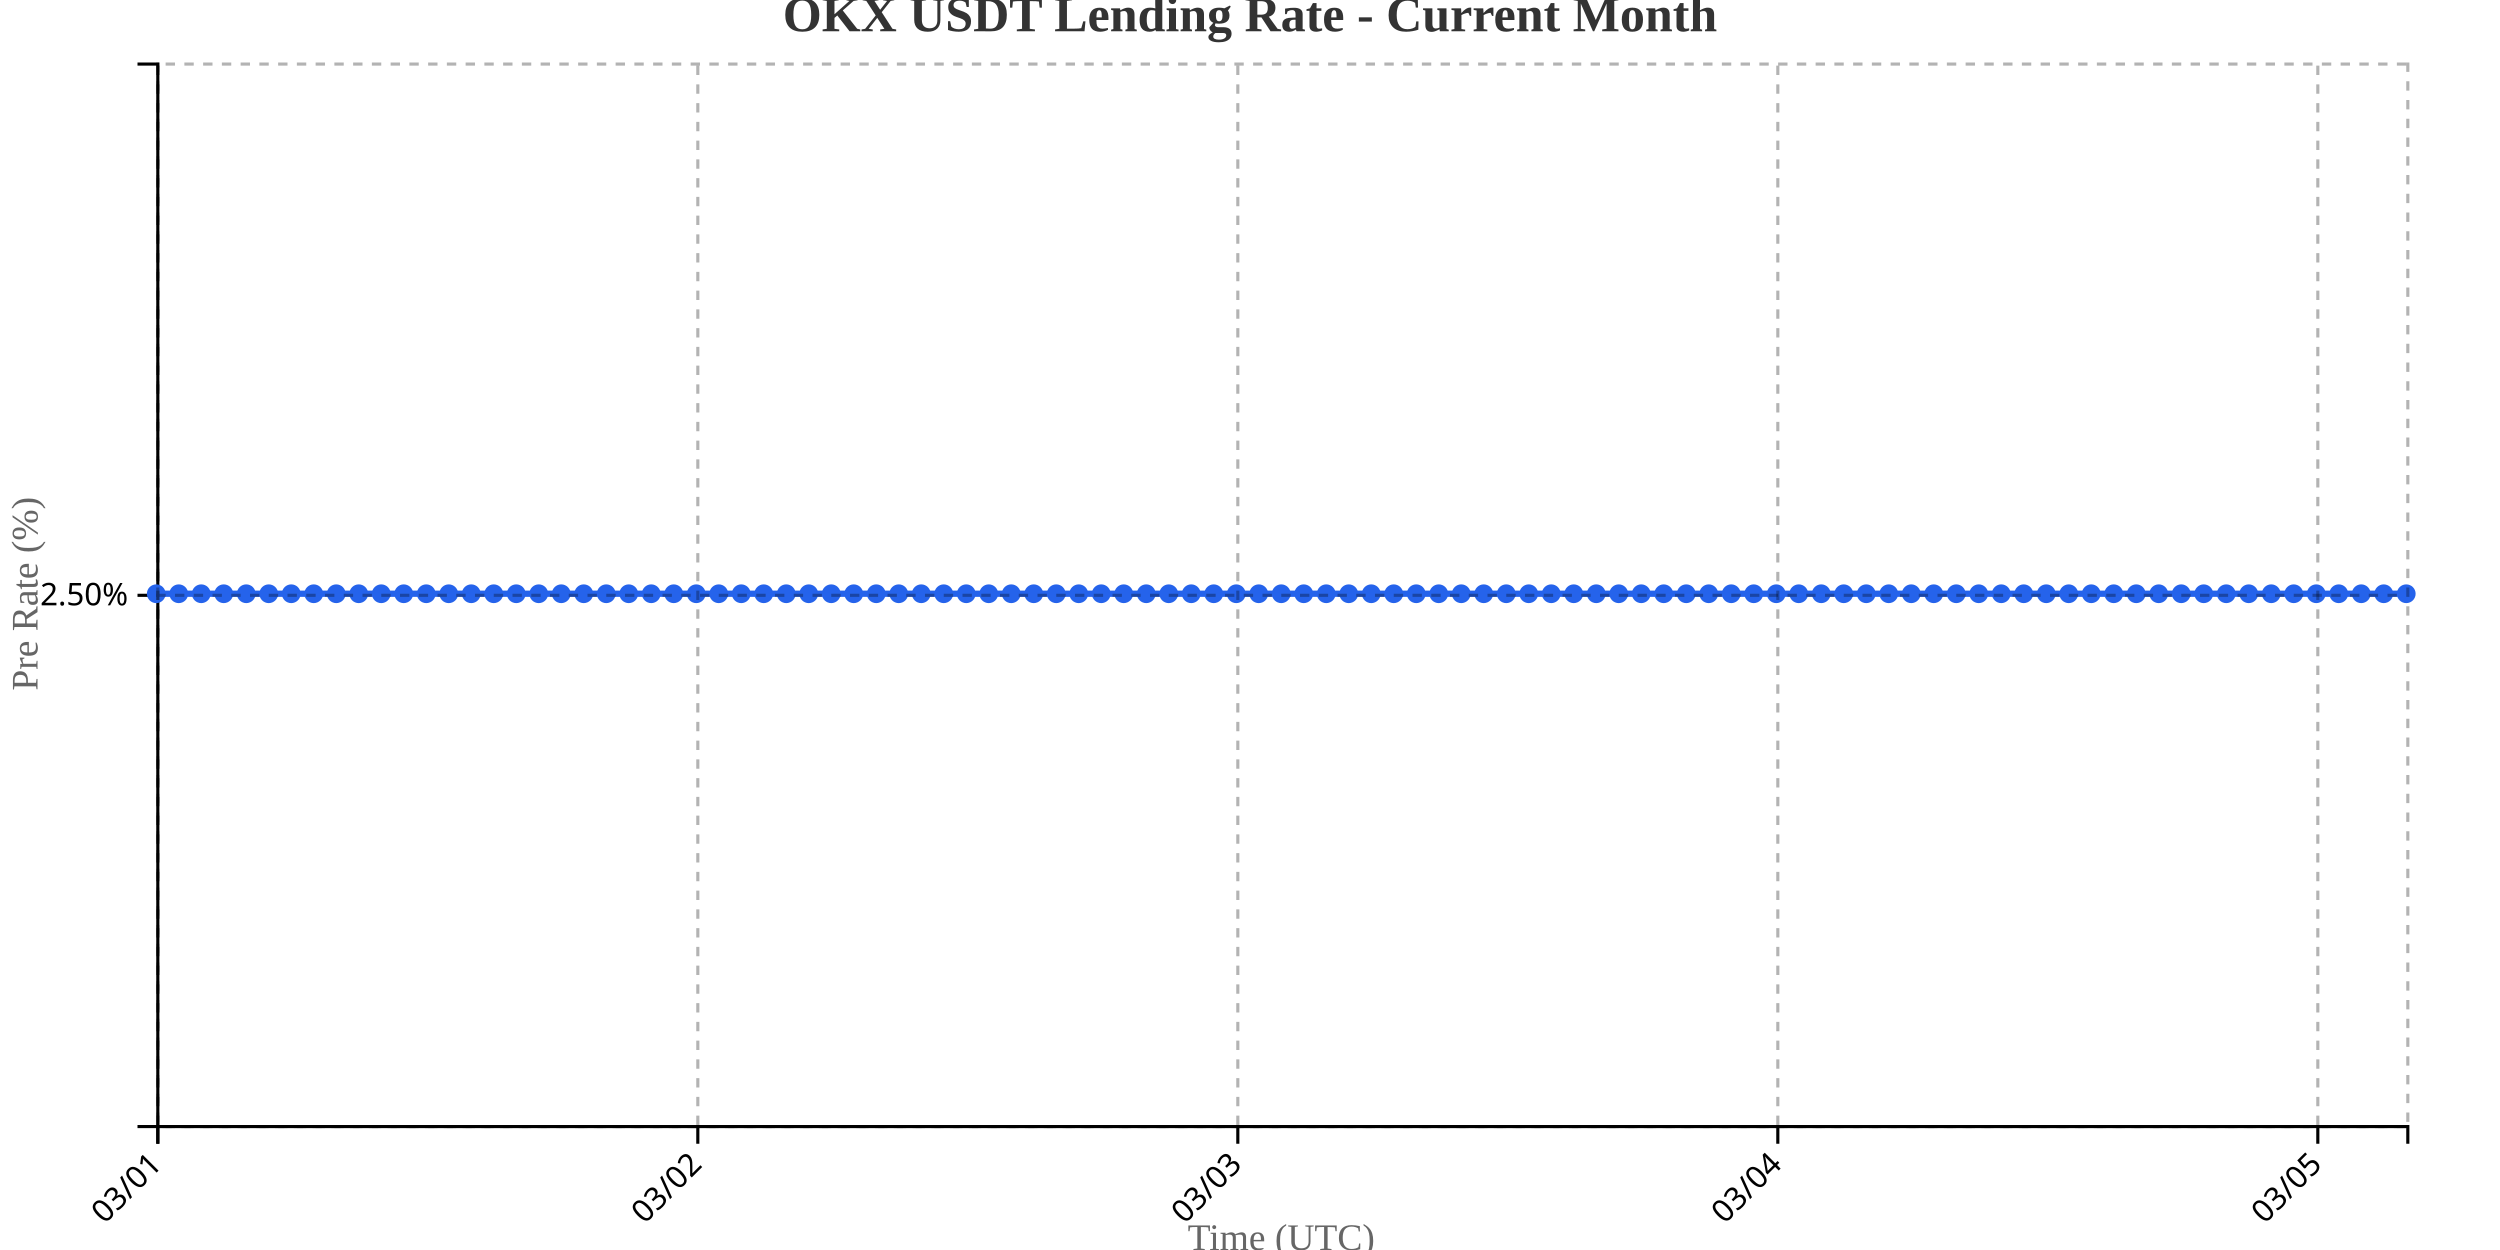
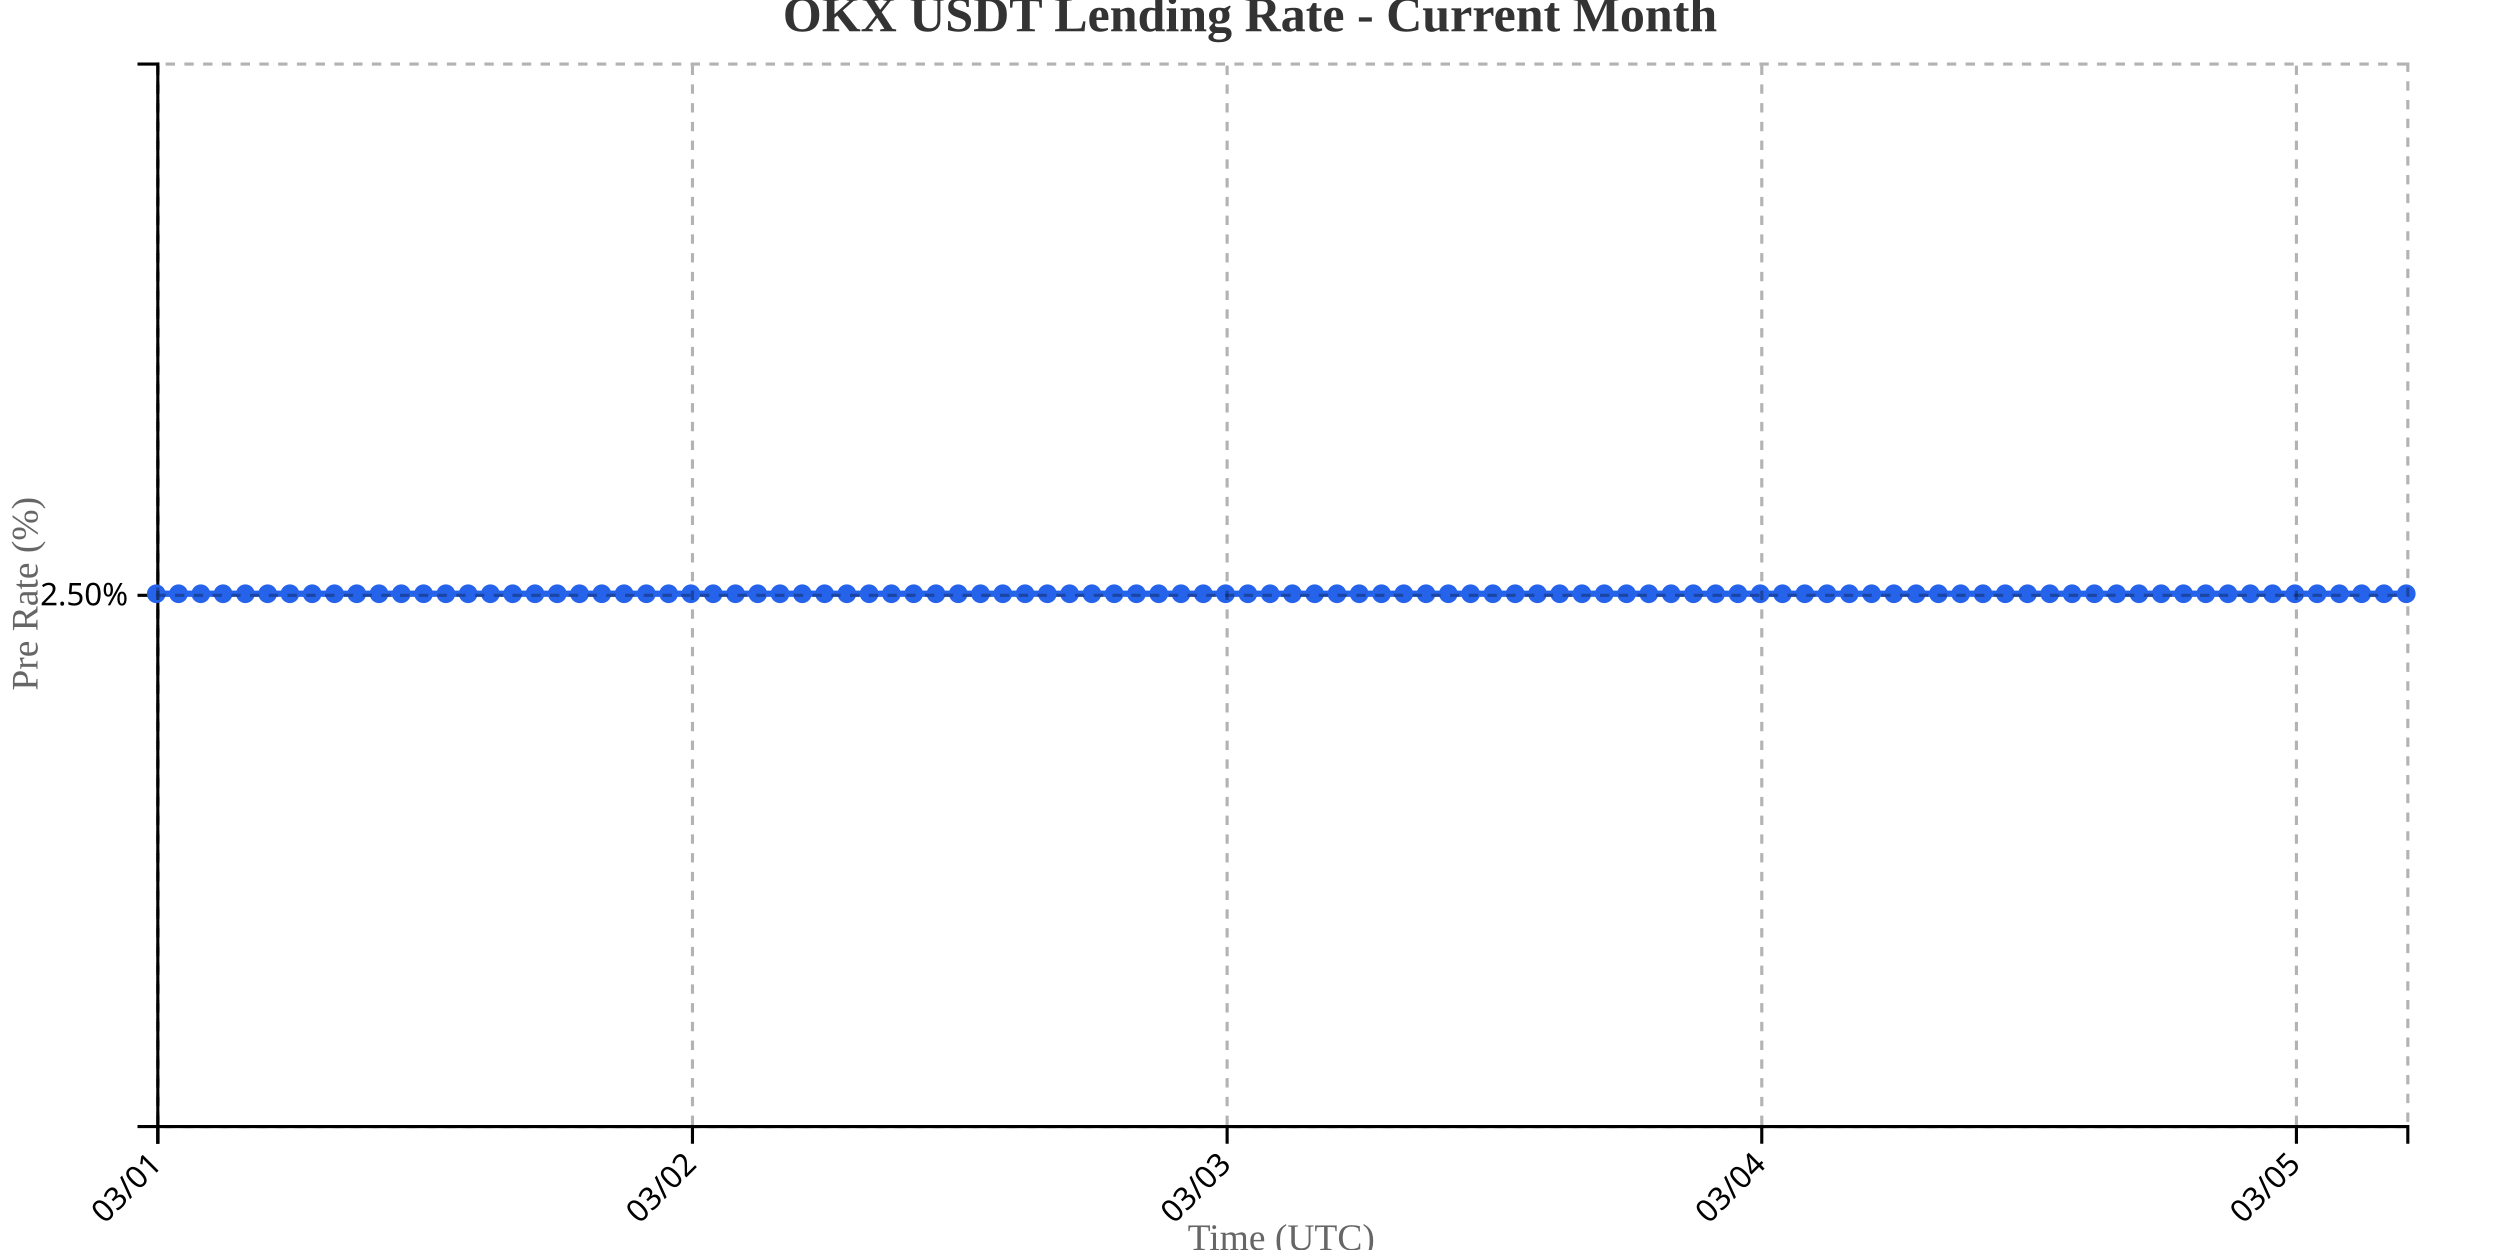
<svg xmlns="http://www.w3.org/2000/svg" width="800" height="400">
  <g transform="translate(50,20)">
    <g transform="translate(0,340)" fill="none" font-size="10" font-family="sans-serif" text-anchor="middle">
      <path class="domain" stroke="currentColor" d="M0.5,6V0.5H720.5V6" />
      <g class="tick" opacity="1" transform="translate(0.5,0)">
        <line stroke="currentColor" y2="6" />
        <text fill="currentColor" y="9" dy=".15em" style="text-anchor: end;" dx="-.8em" transform="rotate(-45)">03/01</text>
      </g>
-       <g class="tick" opacity="1" transform="translate(173.3,0)">
+       <g class="tick" opacity="1" transform="translate(171.5891,0)">
        <line stroke="currentColor" y2="6" />
        <text fill="currentColor" y="9" dy=".15em" style="text-anchor: end;" dx="-.8em" transform="rotate(-45)">03/02</text>
      </g>
-       <g class="tick" opacity="1" transform="translate(346.1,0)">
+       <g class="tick" opacity="1" transform="translate(342.6782,0)">
        <line stroke="currentColor" y2="6" />
        <text fill="currentColor" y="9" dy=".15em" style="text-anchor: end;" dx="-.8em" transform="rotate(-45)">03/03</text>
      </g>
-       <g class="tick" opacity="1" transform="translate(518.9,0)">
+       <g class="tick" opacity="1" transform="translate(513.7673,0)">
        <line stroke="currentColor" y2="6" />
        <text fill="currentColor" y="9" dy=".15em" style="text-anchor: end;" dx="-.8em" transform="rotate(-45)">03/04</text>
      </g>
-       <g class="tick" opacity="1" transform="translate(691.7,0)">
+       <g class="tick" opacity="1" transform="translate(684.8564,0)">
        <line stroke="currentColor" y2="6" />
        <text fill="currentColor" y="9" dy=".15em" style="text-anchor: end;" dx="-.8em" transform="rotate(-45)">03/05</text>
      </g>
    </g>
    <g fill="none" font-size="10" font-family="sans-serif" text-anchor="end">
      <path class="domain" stroke="currentColor" d="M-6,340.5H0.5V0.5H-6" />
      <g class="tick" opacity="1" transform="translate(0,170.5)">
        <line stroke="currentColor" x2="-6" />
        <text fill="currentColor" x="-9" dy="0.32em">2.50%</text>
      </g>
    </g>
    <text transform="rotate(-90)" y="-50" x="-170" dy="1em" style="text-anchor: middle; font-size: 12px; fill: #666;">Pre Rate (%)</text>
    <text transform="translate(360, 380)" style="text-anchor: middle; font-size: 12px; fill: #666;">Time (UTC)</text>
-     <path fill="none" stroke="#2563eb" stroke-width="2" d="M0,170C2.4,170,4.8,170,7.2,170C9.6,170,12,170,14.4,170C16.8,170,19.2,170,21.6,170C24,170,26.4,170,28.8,170C31.2,170,33.6,170,36,170C38.4,170,40.8,170,43.2,170C45.6,170,48,170,50.4,170C52.8,170,55.2,170,57.6,170C60,170,62.4,170,64.8,170C67.2,170,69.6,170,72,170C74.4,170,76.8,170,79.2,170C81.6,170,84,170,86.4,170C88.8,170,91.2,170,93.6,170C96,170,98.4,170,100.8,170C103.2,170,105.6,170,108,170C110.4,170,112.8,170,115.2,170C117.6,170,120,170,122.4,170C124.8,170,127.2,170,129.6,170C132,170,134.4,170,136.8,170C139.2,170,141.6,170,144,170C146.4,170,148.8,170,151.2,170C153.6,170,156,170,158.4,170C160.8,170,163.2,170,165.6,170C168,170,170.4,170,172.8,170C175.2,170,177.6,170,180,170C182.4,170,184.8,170,187.2,170C189.6,170,192,170,194.4,170C196.8,170,199.2,170,201.6,170C204,170,206.4,170,208.8,170C211.2,170,213.6,170,216,170C218.4,170,220.8,170,223.2,170C225.6,170,228,170,230.4,170C232.8,170,235.2,170,237.6,170C240,170,242.4,170,244.8,170C247.2,170,249.6,170,252,170C254.4,170,256.8,170,259.2,170C261.6,170,264,170,266.4,170C268.8,170,271.2,170,273.6,170C276,170,278.4,170,280.8,170C283.2,170,285.6,170,288,170C290.4,170,292.8,170,295.2,170C297.6,170,300,170,302.4,170C304.8,170,307.2,170,309.6,170C312,170,314.4,170,316.8,170C319.2,170,321.6,170,324,170C326.4,170,328.8,170,331.2,170C333.6,170,336,170,338.4,170C340.8,170,343.2,170,345.6,170C348,170,350.4,170,352.8,170C355.2,170,357.6,170,360,170C362.4,170,364.8,170,367.2,170C369.6,170,372,170,374.4,170C376.8,170,379.2,170,381.6,170C384,170,386.4,170,388.8,170C391.2,170,393.6,170,396,170C398.4,170,400.8,170,403.2,170C405.6,170,408,170,410.4,170C412.8,170,415.2,170,417.6,170C420,170,422.4,170,424.8,170C427.2,170,429.6,170,432,170C434.4,170,436.8,170,439.2,170C441.6,170,444,170,446.4,170C448.8,170,451.2,170,453.6,170C456,170,458.4,170,460.8,170C463.2,170,465.6,170,468,170C470.4,170,472.8,170,475.2,170C477.6,170,480,170,482.4,170C484.8,170,487.2,170,489.6,170C492,170,494.4,170,496.8,170C499.2,170,501.6,170,504,170C506.4,170,508.8,170,511.2,170C513.6,170,516,170,518.4,170C520.8,170,523.2,170,525.6,170C528,170,530.4,170,532.8,170C535.2,170,537.6,170,540,170C542.4,170,544.8,170,547.2,170C549.6,170,552,170,554.4,170C556.8,170,559.2,170,561.6,170C564,170,566.4,170,568.8,170C571.2,170,573.6,170,576,170C578.4,170,580.8,170,583.2,170C585.6,170,588,170,590.4,170C592.8,170,595.2,170,597.6,170C600,170,602.4,170,604.8,170C607.2,170,609.6,170,612,170C614.4,170,616.8,170,619.2,170C621.6,170,624,170,626.4,170C628.8,170,631.2,170,633.6,170C636,170,638.4,170,640.8,170C643.2,170,645.6,170,648,170C650.4,170,652.8,170,655.2,170C657.6,170,660,170,662.4,170C664.8,170,667.2,170,669.6,170C672,170,674.4,170,676.8,170C679.2,170,681.6,170,684,170C686.4,170,688.8,170,691.2,170C693.6,170,696,170,698.4,170C700.8,170,703.2,170,705.6,170C708,170,710.4,170,712.8,170C715.2,170,717.6,170,720,170" />
+     <path fill="none" stroke="#2563eb" stroke-width="2" d="M0,170C2.376,170,4.752,170,7.129,170C9.505,170,11.881,170,14.257,170C16.634,170,19.01,170,21.386,170C23.762,170,26.139,170,28.515,170C30.891,170,33.267,170,35.644,170C38.02,170,40.396,170,42.772,170C45.149,170,47.525,170,49.901,170C52.277,170,54.653,170,57.03,170C59.406,170,61.782,170,64.158,170C66.535,170,68.911,170,71.287,170C73.663,170,76.04,170,78.416,170C80.792,170,83.168,170,85.545,170C87.921,170,90.297,170,92.673,170C95.05,170,97.426,170,99.802,170C102.178,170,104.554,170,106.931,170C109.307,170,111.683,170,114.059,170C116.436,170,118.812,170,121.188,170C123.564,170,125.941,170,128.317,170C130.693,170,133.069,170,135.446,170C137.822,170,140.198,170,142.574,170C144.95,170,147.327,170,149.703,170C152.079,170,154.455,170,156.832,170C159.208,170,161.584,170,163.96,170C166.337,170,168.713,170,171.089,170C173.465,170,175.842,170,178.218,170C180.594,170,182.97,170,185.347,170C187.723,170,190.099,170,192.475,170C194.851,170,197.228,170,199.604,170C201.98,170,204.356,170,206.733,170C209.109,170,211.485,170,213.861,170C216.238,170,218.614,170,220.99,170C223.366,170,225.743,170,228.119,170C230.495,170,232.871,170,235.248,170C237.624,170,240,170,242.376,170C244.752,170,247.129,170,249.505,170C251.881,170,254.257,170,256.634,170C259.01,170,261.386,170,263.762,170C266.139,170,268.515,170,270.891,170C273.267,170,275.644,170,278.02,170C280.396,170,282.772,170,285.149,170C287.525,170,289.901,170,292.277,170C294.653,170,297.03,170,299.406,170C301.782,170,304.158,170,306.535,170C308.911,170,311.287,170,313.663,170C316.04,170,318.416,170,320.792,170C323.168,170,325.545,170,327.921,170C330.297,170,332.673,170,335.05,170C337.426,170,339.802,170,342.178,170C344.554,170,346.931,170,349.307,170C351.683,170,354.059,170,356.436,170C358.812,170,361.188,170,363.564,170C365.941,170,368.317,170,370.693,170C373.069,170,375.446,170,377.822,170C380.198,170,382.574,170,384.95,170C387.327,170,389.703,170,392.079,170C394.455,170,396.832,170,399.208,170C401.584,170,403.96,170,406.337,170C408.713,170,411.089,170,413.465,170C415.842,170,418.218,170,420.594,170C422.97,170,425.347,170,427.723,170C430.099,170,432.475,170,434.851,170C437.228,170,439.604,170,441.98,170C444.356,170,446.733,170,449.109,170C451.485,170,453.861,170,456.238,170C458.614,170,460.99,170,463.366,170C465.743,170,468.119,170,470.495,170C472.871,170,475.248,170,477.624,170C480,170,482.376,170,484.752,170C487.129,170,489.505,170,491.881,170C494.257,170,496.634,170,499.01,170C501.386,170,503.762,170,506.139,170C508.515,170,510.891,170,513.267,170C515.644,170,518.02,170,520.396,170C522.772,170,525.149,170,527.525,170C529.901,170,532.277,170,534.653,170C537.03,170,539.406,170,541.782,170C544.158,170,546.535,170,548.911,170C551.287,170,553.663,170,556.04,170C558.416,170,560.792,170,563.168,170C565.545,170,567.921,170,570.297,170C572.673,170,575.05,170,577.426,170C579.802,170,582.178,170,584.554,170C586.931,170,589.307,170,591.683,170C594.059,170,596.436,170,598.812,170C601.188,170,603.564,170,605.941,170C608.317,170,610.693,170,613.069,170C615.446,170,617.822,170,620.198,170C622.574,170,624.95,170,627.327,170C629.703,170,632.079,170,634.455,170C636.832,170,639.208,170,641.584,170C643.96,170,646.337,170,648.713,170C651.089,170,653.465,170,655.842,170C658.218,170,660.594,170,662.97,170C665.347,170,667.723,170,670.099,170C672.475,170,674.851,170,677.228,170C679.604,170,681.98,170,684.356,170C686.733,170,689.109,170,691.485,170C693.861,170,696.238,170,698.614,170C700.99,170,703.366,170,705.743,170C708.119,170,710.495,170,712.871,170C715.248,170,717.624,170,720,170" />
    <circle class="dot" cx="0" cy="170" r="3" fill="#2563eb" />
-     <circle class="dot" cx="7.2" cy="170" r="3" fill="#2563eb" />
-     <circle class="dot" cx="14.4" cy="170" r="3" fill="#2563eb" />
-     <circle class="dot" cx="21.6" cy="170" r="3" fill="#2563eb" />
-     <circle class="dot" cx="28.8" cy="170" r="3" fill="#2563eb" />
-     <circle class="dot" cx="36" cy="170" r="3" fill="#2563eb" />
-     <circle class="dot" cx="43.2" cy="170" r="3" fill="#2563eb" />
-     <circle class="dot" cx="50.4" cy="170" r="3" fill="#2563eb" />
-     <circle class="dot" cx="57.6" cy="170" r="3" fill="#2563eb" />
-     <circle class="dot" cx="64.8" cy="170" r="3" fill="#2563eb" />
-     <circle class="dot" cx="72" cy="170" r="3" fill="#2563eb" />
-     <circle class="dot" cx="79.2" cy="170" r="3" fill="#2563eb" />
-     <circle class="dot" cx="86.4" cy="170" r="3" fill="#2563eb" />
-     <circle class="dot" cx="93.6" cy="170" r="3" fill="#2563eb" />
-     <circle class="dot" cx="100.8" cy="170" r="3" fill="#2563eb" />
-     <circle class="dot" cx="108" cy="170" r="3" fill="#2563eb" />
-     <circle class="dot" cx="115.2" cy="170" r="3" fill="#2563eb" />
-     <circle class="dot" cx="122.4" cy="170" r="3" fill="#2563eb" />
-     <circle class="dot" cx="129.6" cy="170" r="3" fill="#2563eb" />
-     <circle class="dot" cx="136.8" cy="170" r="3" fill="#2563eb" />
-     <circle class="dot" cx="144" cy="170" r="3" fill="#2563eb" />
-     <circle class="dot" cx="151.2" cy="170" r="3" fill="#2563eb" />
-     <circle class="dot" cx="158.4" cy="170" r="3" fill="#2563eb" />
-     <circle class="dot" cx="165.6" cy="170" r="3" fill="#2563eb" />
-     <circle class="dot" cx="172.8" cy="170" r="3" fill="#2563eb" />
-     <circle class="dot" cx="180" cy="170" r="3" fill="#2563eb" />
-     <circle class="dot" cx="187.2" cy="170" r="3" fill="#2563eb" />
-     <circle class="dot" cx="194.4" cy="170" r="3" fill="#2563eb" />
-     <circle class="dot" cx="201.6" cy="170" r="3" fill="#2563eb" />
-     <circle class="dot" cx="208.8" cy="170" r="3" fill="#2563eb" />
-     <circle class="dot" cx="216" cy="170" r="3" fill="#2563eb" />
-     <circle class="dot" cx="223.2" cy="170" r="3" fill="#2563eb" />
-     <circle class="dot" cx="230.4" cy="170" r="3" fill="#2563eb" />
-     <circle class="dot" cx="237.6" cy="170" r="3" fill="#2563eb" />
-     <circle class="dot" cx="244.8" cy="170" r="3" fill="#2563eb" />
-     <circle class="dot" cx="252" cy="170" r="3" fill="#2563eb" />
-     <circle class="dot" cx="259.2" cy="170" r="3" fill="#2563eb" />
-     <circle class="dot" cx="266.4" cy="170" r="3" fill="#2563eb" />
-     <circle class="dot" cx="273.6" cy="170" r="3" fill="#2563eb" />
-     <circle class="dot" cx="280.8" cy="170" r="3" fill="#2563eb" />
-     <circle class="dot" cx="288" cy="170" r="3" fill="#2563eb" />
-     <circle class="dot" cx="295.2" cy="170" r="3" fill="#2563eb" />
-     <circle class="dot" cx="302.4" cy="170" r="3" fill="#2563eb" />
-     <circle class="dot" cx="309.6" cy="170" r="3" fill="#2563eb" />
-     <circle class="dot" cx="316.8" cy="170" r="3" fill="#2563eb" />
-     <circle class="dot" cx="324" cy="170" r="3" fill="#2563eb" />
-     <circle class="dot" cx="331.2" cy="170" r="3" fill="#2563eb" />
-     <circle class="dot" cx="338.4" cy="170" r="3" fill="#2563eb" />
-     <circle class="dot" cx="345.6" cy="170" r="3" fill="#2563eb" />
-     <circle class="dot" cx="352.8" cy="170" r="3" fill="#2563eb" />
-     <circle class="dot" cx="360" cy="170" r="3" fill="#2563eb" />
-     <circle class="dot" cx="367.2" cy="170" r="3" fill="#2563eb" />
-     <circle class="dot" cx="374.4" cy="170" r="3" fill="#2563eb" />
-     <circle class="dot" cx="381.6" cy="170" r="3" fill="#2563eb" />
-     <circle class="dot" cx="388.8" cy="170" r="3" fill="#2563eb" />
-     <circle class="dot" cx="396" cy="170" r="3" fill="#2563eb" />
-     <circle class="dot" cx="403.2" cy="170" r="3" fill="#2563eb" />
-     <circle class="dot" cx="410.4" cy="170" r="3" fill="#2563eb" />
-     <circle class="dot" cx="417.6" cy="170" r="3" fill="#2563eb" />
-     <circle class="dot" cx="424.8" cy="170" r="3" fill="#2563eb" />
-     <circle class="dot" cx="432" cy="170" r="3" fill="#2563eb" />
-     <circle class="dot" cx="439.2" cy="170" r="3" fill="#2563eb" />
-     <circle class="dot" cx="446.4" cy="170" r="3" fill="#2563eb" />
-     <circle class="dot" cx="453.6" cy="170" r="3" fill="#2563eb" />
-     <circle class="dot" cx="460.8" cy="170" r="3" fill="#2563eb" />
-     <circle class="dot" cx="468" cy="170" r="3" fill="#2563eb" />
-     <circle class="dot" cx="475.2" cy="170" r="3" fill="#2563eb" />
-     <circle class="dot" cx="482.4" cy="170" r="3" fill="#2563eb" />
-     <circle class="dot" cx="489.6" cy="170" r="3" fill="#2563eb" />
-     <circle class="dot" cx="496.8" cy="170" r="3" fill="#2563eb" />
-     <circle class="dot" cx="504" cy="170" r="3" fill="#2563eb" />
-     <circle class="dot" cx="511.2" cy="170" r="3" fill="#2563eb" />
-     <circle class="dot" cx="518.4" cy="170" r="3" fill="#2563eb" />
-     <circle class="dot" cx="525.6" cy="170" r="3" fill="#2563eb" />
-     <circle class="dot" cx="532.8" cy="170" r="3" fill="#2563eb" />
-     <circle class="dot" cx="540" cy="170" r="3" fill="#2563eb" />
-     <circle class="dot" cx="547.2" cy="170" r="3" fill="#2563eb" />
-     <circle class="dot" cx="554.4" cy="170" r="3" fill="#2563eb" />
-     <circle class="dot" cx="561.6" cy="170" r="3" fill="#2563eb" />
-     <circle class="dot" cx="568.8" cy="170" r="3" fill="#2563eb" />
-     <circle class="dot" cx="576" cy="170" r="3" fill="#2563eb" />
-     <circle class="dot" cx="583.2" cy="170" r="3" fill="#2563eb" />
-     <circle class="dot" cx="590.4" cy="170" r="3" fill="#2563eb" />
-     <circle class="dot" cx="597.6" cy="170" r="3" fill="#2563eb" />
-     <circle class="dot" cx="604.8" cy="170" r="3" fill="#2563eb" />
-     <circle class="dot" cx="612" cy="170" r="3" fill="#2563eb" />
-     <circle class="dot" cx="619.2" cy="170" r="3" fill="#2563eb" />
-     <circle class="dot" cx="626.4" cy="170" r="3" fill="#2563eb" />
-     <circle class="dot" cx="633.6" cy="170" r="3" fill="#2563eb" />
-     <circle class="dot" cx="640.8" cy="170" r="3" fill="#2563eb" />
-     <circle class="dot" cx="648" cy="170" r="3" fill="#2563eb" />
-     <circle class="dot" cx="655.2" cy="170" r="3" fill="#2563eb" />
-     <circle class="dot" cx="662.4" cy="170" r="3" fill="#2563eb" />
-     <circle class="dot" cx="669.6" cy="170" r="3" fill="#2563eb" />
-     <circle class="dot" cx="676.8" cy="170" r="3" fill="#2563eb" />
-     <circle class="dot" cx="684" cy="170" r="3" fill="#2563eb" />
-     <circle class="dot" cx="691.2" cy="170" r="3" fill="#2563eb" />
-     <circle class="dot" cx="698.4" cy="170" r="3" fill="#2563eb" />
-     <circle class="dot" cx="705.6" cy="170" r="3" fill="#2563eb" />
-     <circle class="dot" cx="712.8" cy="170" r="3" fill="#2563eb" />
+     <circle class="dot" cx="7.129" cy="170" r="3" fill="#2563eb" />
+     <circle class="dot" cx="14.257" cy="170" r="3" fill="#2563eb" />
+     <circle class="dot" cx="21.386" cy="170" r="3" fill="#2563eb" />
+     <circle class="dot" cx="28.515" cy="170" r="3" fill="#2563eb" />
+     <circle class="dot" cx="35.644" cy="170" r="3" fill="#2563eb" />
+     <circle class="dot" cx="42.772" cy="170" r="3" fill="#2563eb" />
+     <circle class="dot" cx="49.901" cy="170" r="3" fill="#2563eb" />
+     <circle class="dot" cx="57.03" cy="170" r="3" fill="#2563eb" />
+     <circle class="dot" cx="64.158" cy="170" r="3" fill="#2563eb" />
+     <circle class="dot" cx="71.287" cy="170" r="3" fill="#2563eb" />
+     <circle class="dot" cx="78.416" cy="170" r="3" fill="#2563eb" />
+     <circle class="dot" cx="85.545" cy="170" r="3" fill="#2563eb" />
+     <circle class="dot" cx="92.673" cy="170" r="3" fill="#2563eb" />
+     <circle class="dot" cx="99.802" cy="170" r="3" fill="#2563eb" />
+     <circle class="dot" cx="106.931" cy="170" r="3" fill="#2563eb" />
+     <circle class="dot" cx="114.059" cy="170" r="3" fill="#2563eb" />
+     <circle class="dot" cx="121.188" cy="170" r="3" fill="#2563eb" />
+     <circle class="dot" cx="128.317" cy="170" r="3" fill="#2563eb" />
+     <circle class="dot" cx="135.446" cy="170" r="3" fill="#2563eb" />
+     <circle class="dot" cx="142.574" cy="170" r="3" fill="#2563eb" />
+     <circle class="dot" cx="149.703" cy="170" r="3" fill="#2563eb" />
+     <circle class="dot" cx="156.832" cy="170" r="3" fill="#2563eb" />
+     <circle class="dot" cx="163.96" cy="170" r="3" fill="#2563eb" />
+     <circle class="dot" cx="171.089" cy="170" r="3" fill="#2563eb" />
+     <circle class="dot" cx="178.218" cy="170" r="3" fill="#2563eb" />
+     <circle class="dot" cx="185.347" cy="170" r="3" fill="#2563eb" />
+     <circle class="dot" cx="192.475" cy="170" r="3" fill="#2563eb" />
+     <circle class="dot" cx="199.604" cy="170" r="3" fill="#2563eb" />
+     <circle class="dot" cx="206.733" cy="170" r="3" fill="#2563eb" />
+     <circle class="dot" cx="213.861" cy="170" r="3" fill="#2563eb" />
+     <circle class="dot" cx="220.99" cy="170" r="3" fill="#2563eb" />
+     <circle class="dot" cx="228.119" cy="170" r="3" fill="#2563eb" />
+     <circle class="dot" cx="235.248" cy="170" r="3" fill="#2563eb" />
+     <circle class="dot" cx="242.376" cy="170" r="3" fill="#2563eb" />
+     <circle class="dot" cx="249.505" cy="170" r="3" fill="#2563eb" />
+     <circle class="dot" cx="256.634" cy="170" r="3" fill="#2563eb" />
+     <circle class="dot" cx="263.762" cy="170" r="3" fill="#2563eb" />
+     <circle class="dot" cx="270.891" cy="170" r="3" fill="#2563eb" />
+     <circle class="dot" cx="278.02" cy="170" r="3" fill="#2563eb" />
+     <circle class="dot" cx="285.149" cy="170" r="3" fill="#2563eb" />
+     <circle class="dot" cx="292.277" cy="170" r="3" fill="#2563eb" />
+     <circle class="dot" cx="299.406" cy="170" r="3" fill="#2563eb" />
+     <circle class="dot" cx="306.535" cy="170" r="3" fill="#2563eb" />
+     <circle class="dot" cx="313.663" cy="170" r="3" fill="#2563eb" />
+     <circle class="dot" cx="320.792" cy="170" r="3" fill="#2563eb" />
+     <circle class="dot" cx="327.921" cy="170" r="3" fill="#2563eb" />
+     <circle class="dot" cx="335.05" cy="170" r="3" fill="#2563eb" />
+     <circle class="dot" cx="342.178" cy="170" r="3" fill="#2563eb" />
+     <circle class="dot" cx="349.307" cy="170" r="3" fill="#2563eb" />
+     <circle class="dot" cx="356.436" cy="170" r="3" fill="#2563eb" />
+     <circle class="dot" cx="363.564" cy="170" r="3" fill="#2563eb" />
+     <circle class="dot" cx="370.693" cy="170" r="3" fill="#2563eb" />
+     <circle class="dot" cx="377.822" cy="170" r="3" fill="#2563eb" />
+     <circle class="dot" cx="384.95" cy="170" r="3" fill="#2563eb" />
+     <circle class="dot" cx="392.079" cy="170" r="3" fill="#2563eb" />
+     <circle class="dot" cx="399.208" cy="170" r="3" fill="#2563eb" />
+     <circle class="dot" cx="406.337" cy="170" r="3" fill="#2563eb" />
+     <circle class="dot" cx="413.465" cy="170" r="3" fill="#2563eb" />
+     <circle class="dot" cx="420.594" cy="170" r="3" fill="#2563eb" />
+     <circle class="dot" cx="427.723" cy="170" r="3" fill="#2563eb" />
+     <circle class="dot" cx="434.851" cy="170" r="3" fill="#2563eb" />
+     <circle class="dot" cx="441.98" cy="170" r="3" fill="#2563eb" />
+     <circle class="dot" cx="449.109" cy="170" r="3" fill="#2563eb" />
+     <circle class="dot" cx="456.238" cy="170" r="3" fill="#2563eb" />
+     <circle class="dot" cx="463.366" cy="170" r="3" fill="#2563eb" />
+     <circle class="dot" cx="470.495" cy="170" r="3" fill="#2563eb" />
+     <circle class="dot" cx="477.624" cy="170" r="3" fill="#2563eb" />
+     <circle class="dot" cx="484.752" cy="170" r="3" fill="#2563eb" />
+     <circle class="dot" cx="491.881" cy="170" r="3" fill="#2563eb" />
+     <circle class="dot" cx="499.01" cy="170" r="3" fill="#2563eb" />
+     <circle class="dot" cx="506.139" cy="170" r="3" fill="#2563eb" />
+     <circle class="dot" cx="513.267" cy="170" r="3" fill="#2563eb" />
+     <circle class="dot" cx="520.396" cy="170" r="3" fill="#2563eb" />
+     <circle class="dot" cx="527.525" cy="170" r="3" fill="#2563eb" />
+     <circle class="dot" cx="534.653" cy="170" r="3" fill="#2563eb" />
+     <circle class="dot" cx="541.782" cy="170" r="3" fill="#2563eb" />
+     <circle class="dot" cx="548.911" cy="170" r="3" fill="#2563eb" />
+     <circle class="dot" cx="556.04" cy="170" r="3" fill="#2563eb" />
+     <circle class="dot" cx="563.168" cy="170" r="3" fill="#2563eb" />
+     <circle class="dot" cx="570.297" cy="170" r="3" fill="#2563eb" />
+     <circle class="dot" cx="577.426" cy="170" r="3" fill="#2563eb" />
+     <circle class="dot" cx="584.554" cy="170" r="3" fill="#2563eb" />
+     <circle class="dot" cx="591.683" cy="170" r="3" fill="#2563eb" />
+     <circle class="dot" cx="598.812" cy="170" r="3" fill="#2563eb" />
+     <circle class="dot" cx="605.941" cy="170" r="3" fill="#2563eb" />
+     <circle class="dot" cx="613.069" cy="170" r="3" fill="#2563eb" />
+     <circle class="dot" cx="620.198" cy="170" r="3" fill="#2563eb" />
+     <circle class="dot" cx="627.327" cy="170" r="3" fill="#2563eb" />
+     <circle class="dot" cx="634.455" cy="170" r="3" fill="#2563eb" />
+     <circle class="dot" cx="641.584" cy="170" r="3" fill="#2563eb" />
+     <circle class="dot" cx="648.713" cy="170" r="3" fill="#2563eb" />
+     <circle class="dot" cx="655.842" cy="170" r="3" fill="#2563eb" />
+     <circle class="dot" cx="662.97" cy="170" r="3" fill="#2563eb" />
+     <circle class="dot" cx="670.099" cy="170" r="3" fill="#2563eb" />
+     <circle class="dot" cx="677.228" cy="170" r="3" fill="#2563eb" />
+     <circle class="dot" cx="684.356" cy="170" r="3" fill="#2563eb" />
+     <circle class="dot" cx="691.485" cy="170" r="3" fill="#2563eb" />
+     <circle class="dot" cx="698.614" cy="170" r="3" fill="#2563eb" />
+     <circle class="dot" cx="705.743" cy="170" r="3" fill="#2563eb" />
+     <circle class="dot" cx="712.871" cy="170" r="3" fill="#2563eb" />
    <circle class="dot" cx="720" cy="170" r="3" fill="#2563eb" />
    <g class="grid" transform="translate(0,340)" fill="none" font-size="10" font-family="sans-serif" text-anchor="middle" style="stroke-dasharray: 3,3; opacity: 0.3;">
      <path class="domain" stroke="currentColor" d="M0.5,-340V0.5H720.5V-340" />
      <g class="tick" opacity="1" transform="translate(0.5,0)">
        <line stroke="currentColor" y2="-340" />
        <text fill="currentColor" y="3" dy="0.71em" />
      </g>
-       <g class="tick" opacity="1" transform="translate(173.3,0)">
+       <g class="tick" opacity="1" transform="translate(171.5891,0)">
        <line stroke="currentColor" y2="-340" />
        <text fill="currentColor" y="3" dy="0.71em" />
      </g>
-       <g class="tick" opacity="1" transform="translate(346.1,0)">
+       <g class="tick" opacity="1" transform="translate(342.6782,0)">
        <line stroke="currentColor" y2="-340" />
        <text fill="currentColor" y="3" dy="0.71em" />
      </g>
-       <g class="tick" opacity="1" transform="translate(518.9,0)">
+       <g class="tick" opacity="1" transform="translate(513.7673,0)">
        <line stroke="currentColor" y2="-340" />
        <text fill="currentColor" y="3" dy="0.71em" />
      </g>
-       <g class="tick" opacity="1" transform="translate(691.7,0)">
+       <g class="tick" opacity="1" transform="translate(684.8564,0)">
        <line stroke="currentColor" y2="-340" />
        <text fill="currentColor" y="3" dy="0.71em" />
      </g>
    </g>
    <g class="grid" fill="none" font-size="10" font-family="sans-serif" text-anchor="end" style="stroke-dasharray: 3,3; opacity: 0.3;">
      <path class="domain" stroke="currentColor" d="M720,340.5H0.5V0.5H720" />
      <g class="tick" opacity="1" transform="translate(0,170.5)">
        <line stroke="currentColor" x2="720" />
        <text fill="currentColor" x="-3" dy="0.32em" />
      </g>
    </g>
  </g>
  <text x="400" y="10" text-anchor="middle" style="font-size: 16px; font-weight: bold; fill: #333;">OKX USDT Lending Rate - Current Month</text>
</svg>
